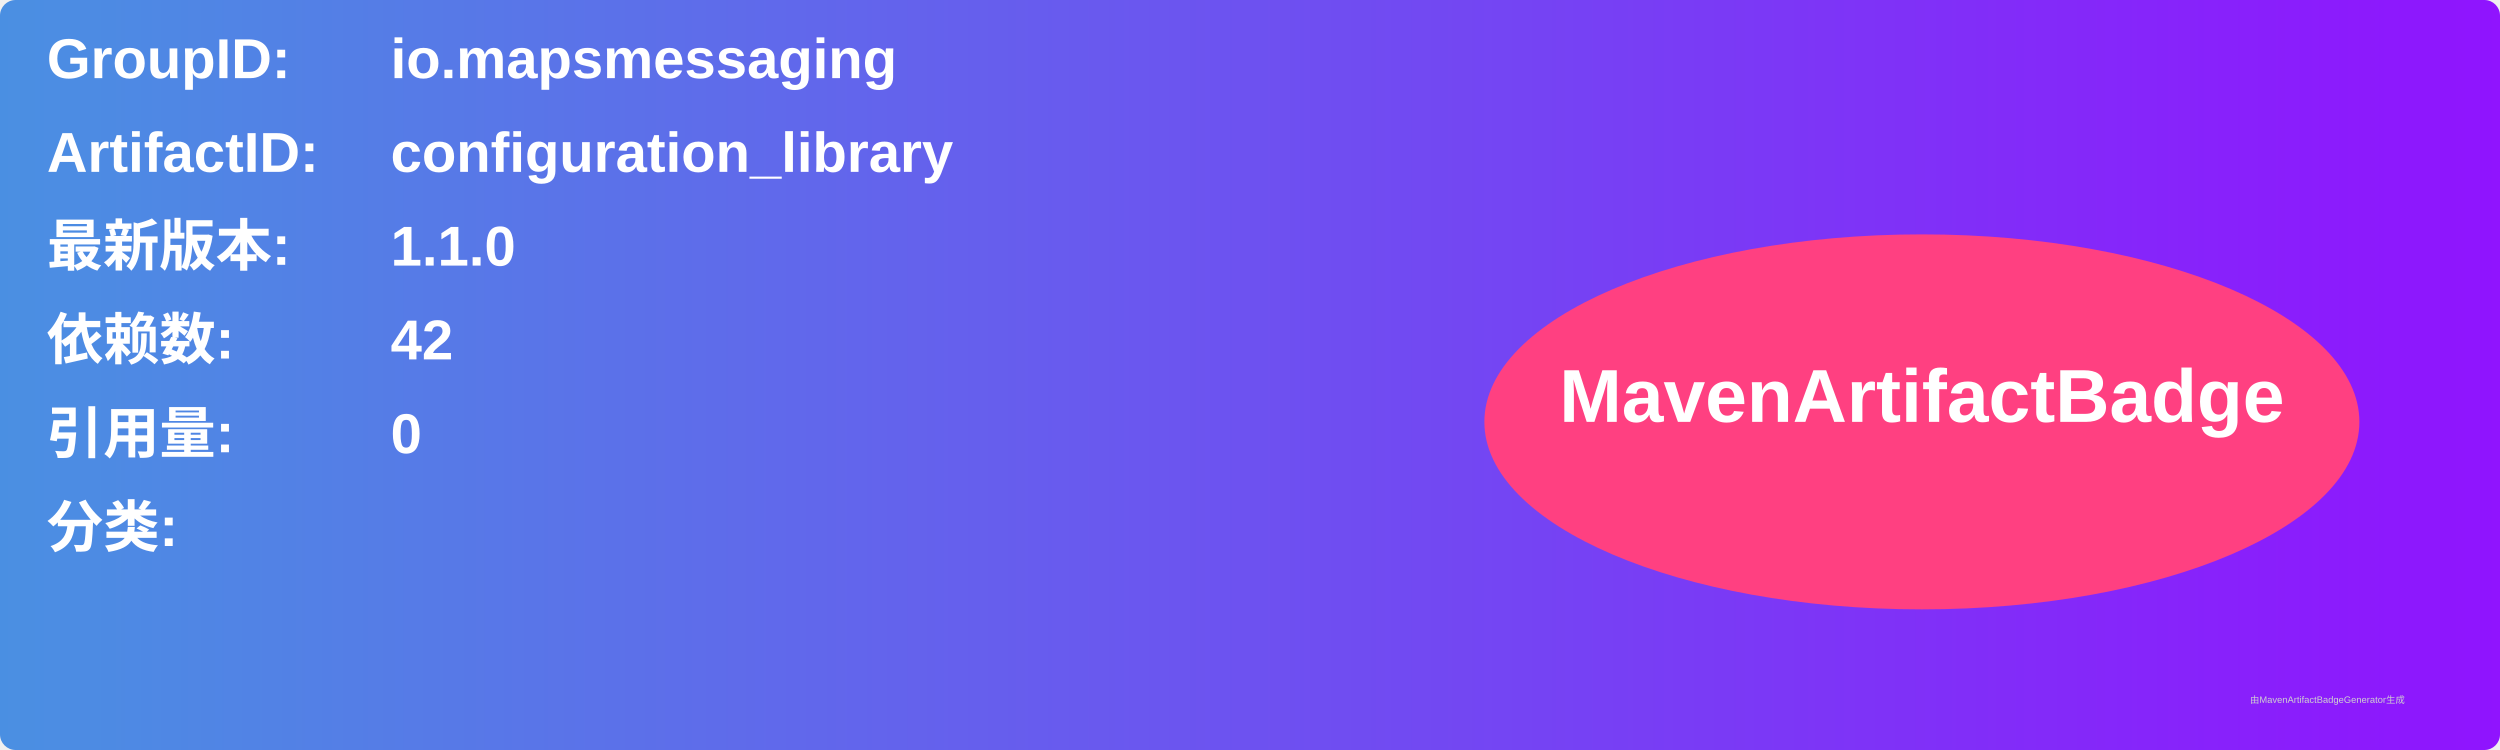
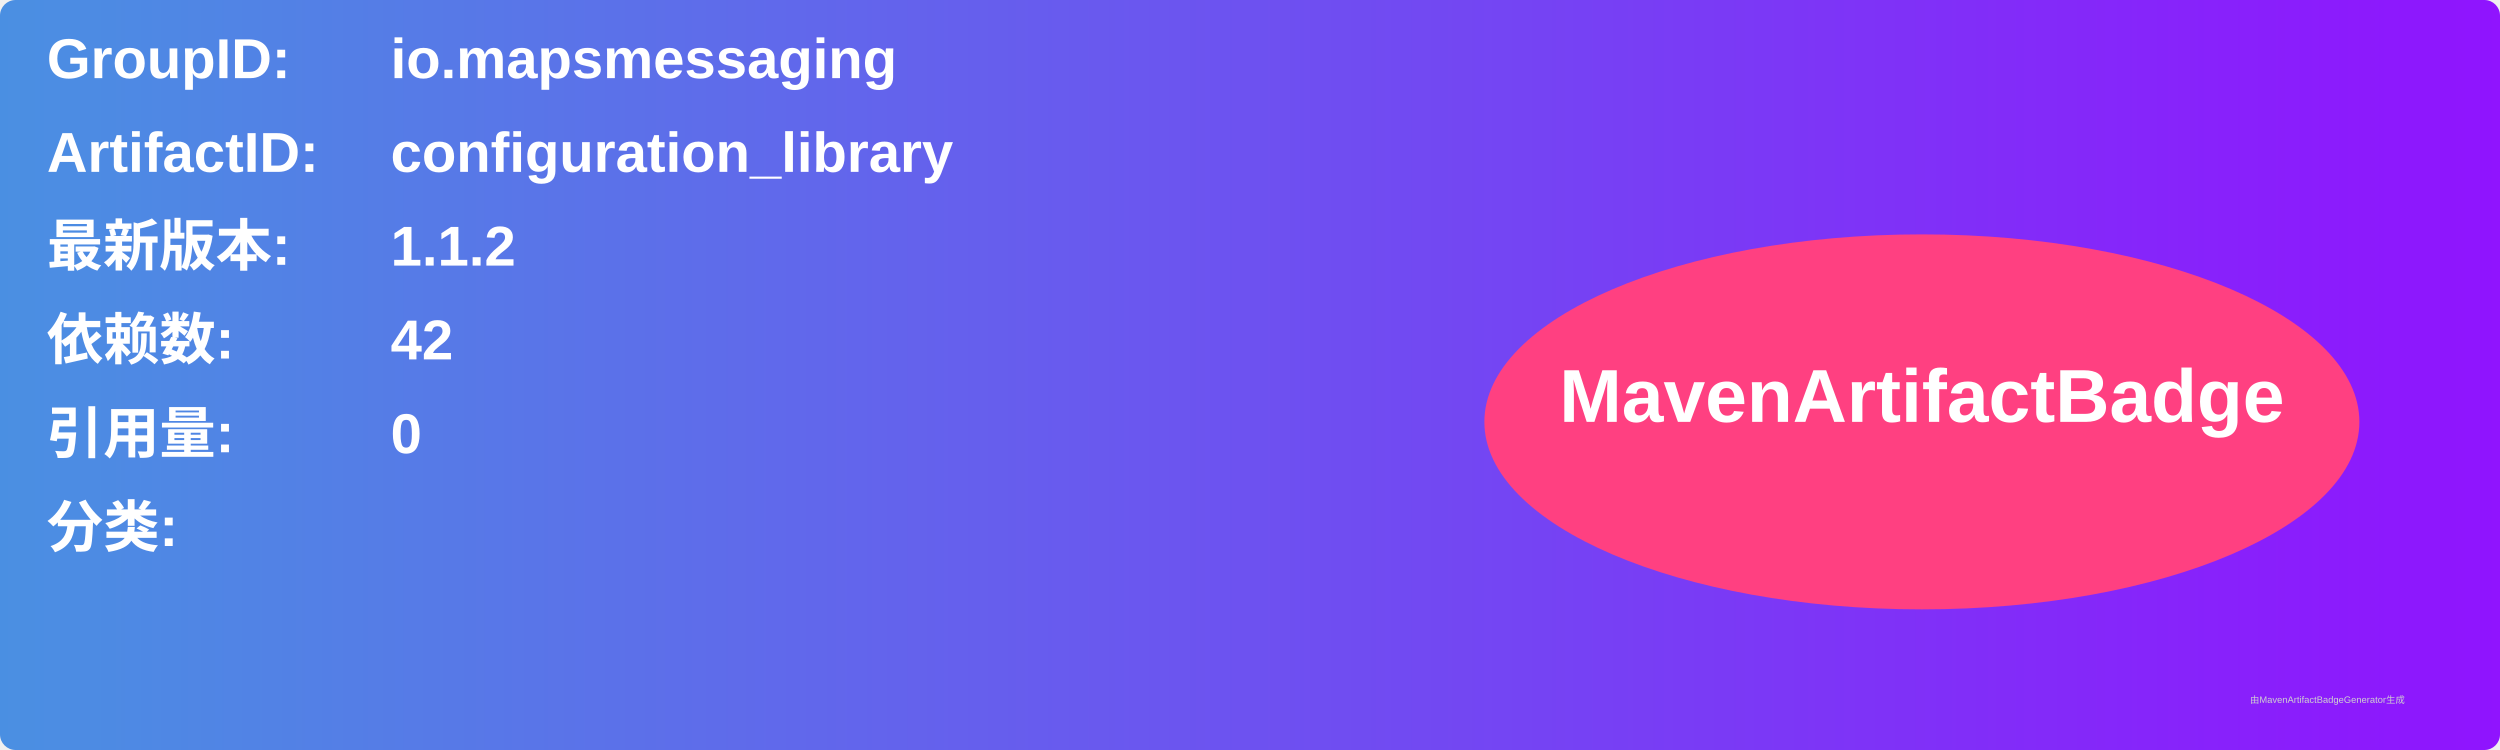
<svg xmlns="http://www.w3.org/2000/svg" width="800" height="240" viewBox="0 0 800 240">
  <linearGradient id="grad" x1="0%" y1="0%" x2="100%" y2="0%">
    <stop offset="0%" stop-color="#4a90e2" />
    <stop offset="100%" stop-color="#9013fe" />
  </linearGradient>
  <rect width="100%" height="100%" rx="5" ry="5" fill="url(#grad)" />
  <g transform="translate(15, 15)">
    <text x="0" y="10" font-family="Arial" font-size="18" fill="white" font-weight="bold" width="260">GroupID:</text>
    <text x="110" y="10" font-family="Arial" font-size="18" fill="white" font-weight="bold" width="460">io.mapsmessaging</text>
    <text x="0" y="40" font-family="Arial" font-size="18" fill="white" font-weight="bold" width="260">ArtifactID:</text>
    <text x="110" y="40" font-family="Arial" font-size="18" fill="white" font-weight="bold" width="460">configuration_library</text>
    <text x="0" y="70" font-family="Arial" font-size="18" fill="white" font-weight="bold">最新版本:</text>
    <text x="110" y="70" font-family="Arial" font-size="18" fill="white" font-weight="bold">
-       <tspan font-weight="bold">1.1.0</tspan>
+       <tspan font-weight="bold">1.1.2</tspan>
    </text>
    <text x="0" y="100" font-family="Arial" font-size="18" fill="white" font-weight="bold">依赖数: </text>
    <text x="110" y="100" font-family="Arial" font-size="18" fill="white">
      <tspan font-weight="bold">42</tspan>
    </text>
    <text x="0" y="130" font-family="Arial" font-size="18" fill="white" font-weight="bold">引用量: </text>
    <text x="110" y="130" font-family="Arial" font-size="18" fill="white">
      <tspan font-weight="bold">0</tspan>
    </text>
    <text x="0" y="160" font-family="Arial" font-size="18" fill="white" font-weight="bold">分类:</text>
    <text x="10" y="190" font-family="Arial" font-size="10" fill="white">
      <tspan font-weight="bold" />
    </text>
    <ellipse cx="600" cy="120" rx="140" ry="60" fill="#ff4081" />
    <text x="600" y="120" text-anchor="middle" font-family="Arial" font-size="24" fill="white" font-weight="bold">MavenArtifactBadge</text>
  </g>
  <text x="720" y="225" font-family="Arial" font-size="3" fill="#d0d0d0">由MavenArtifactBadgeGenerator生成</text>
</svg>
